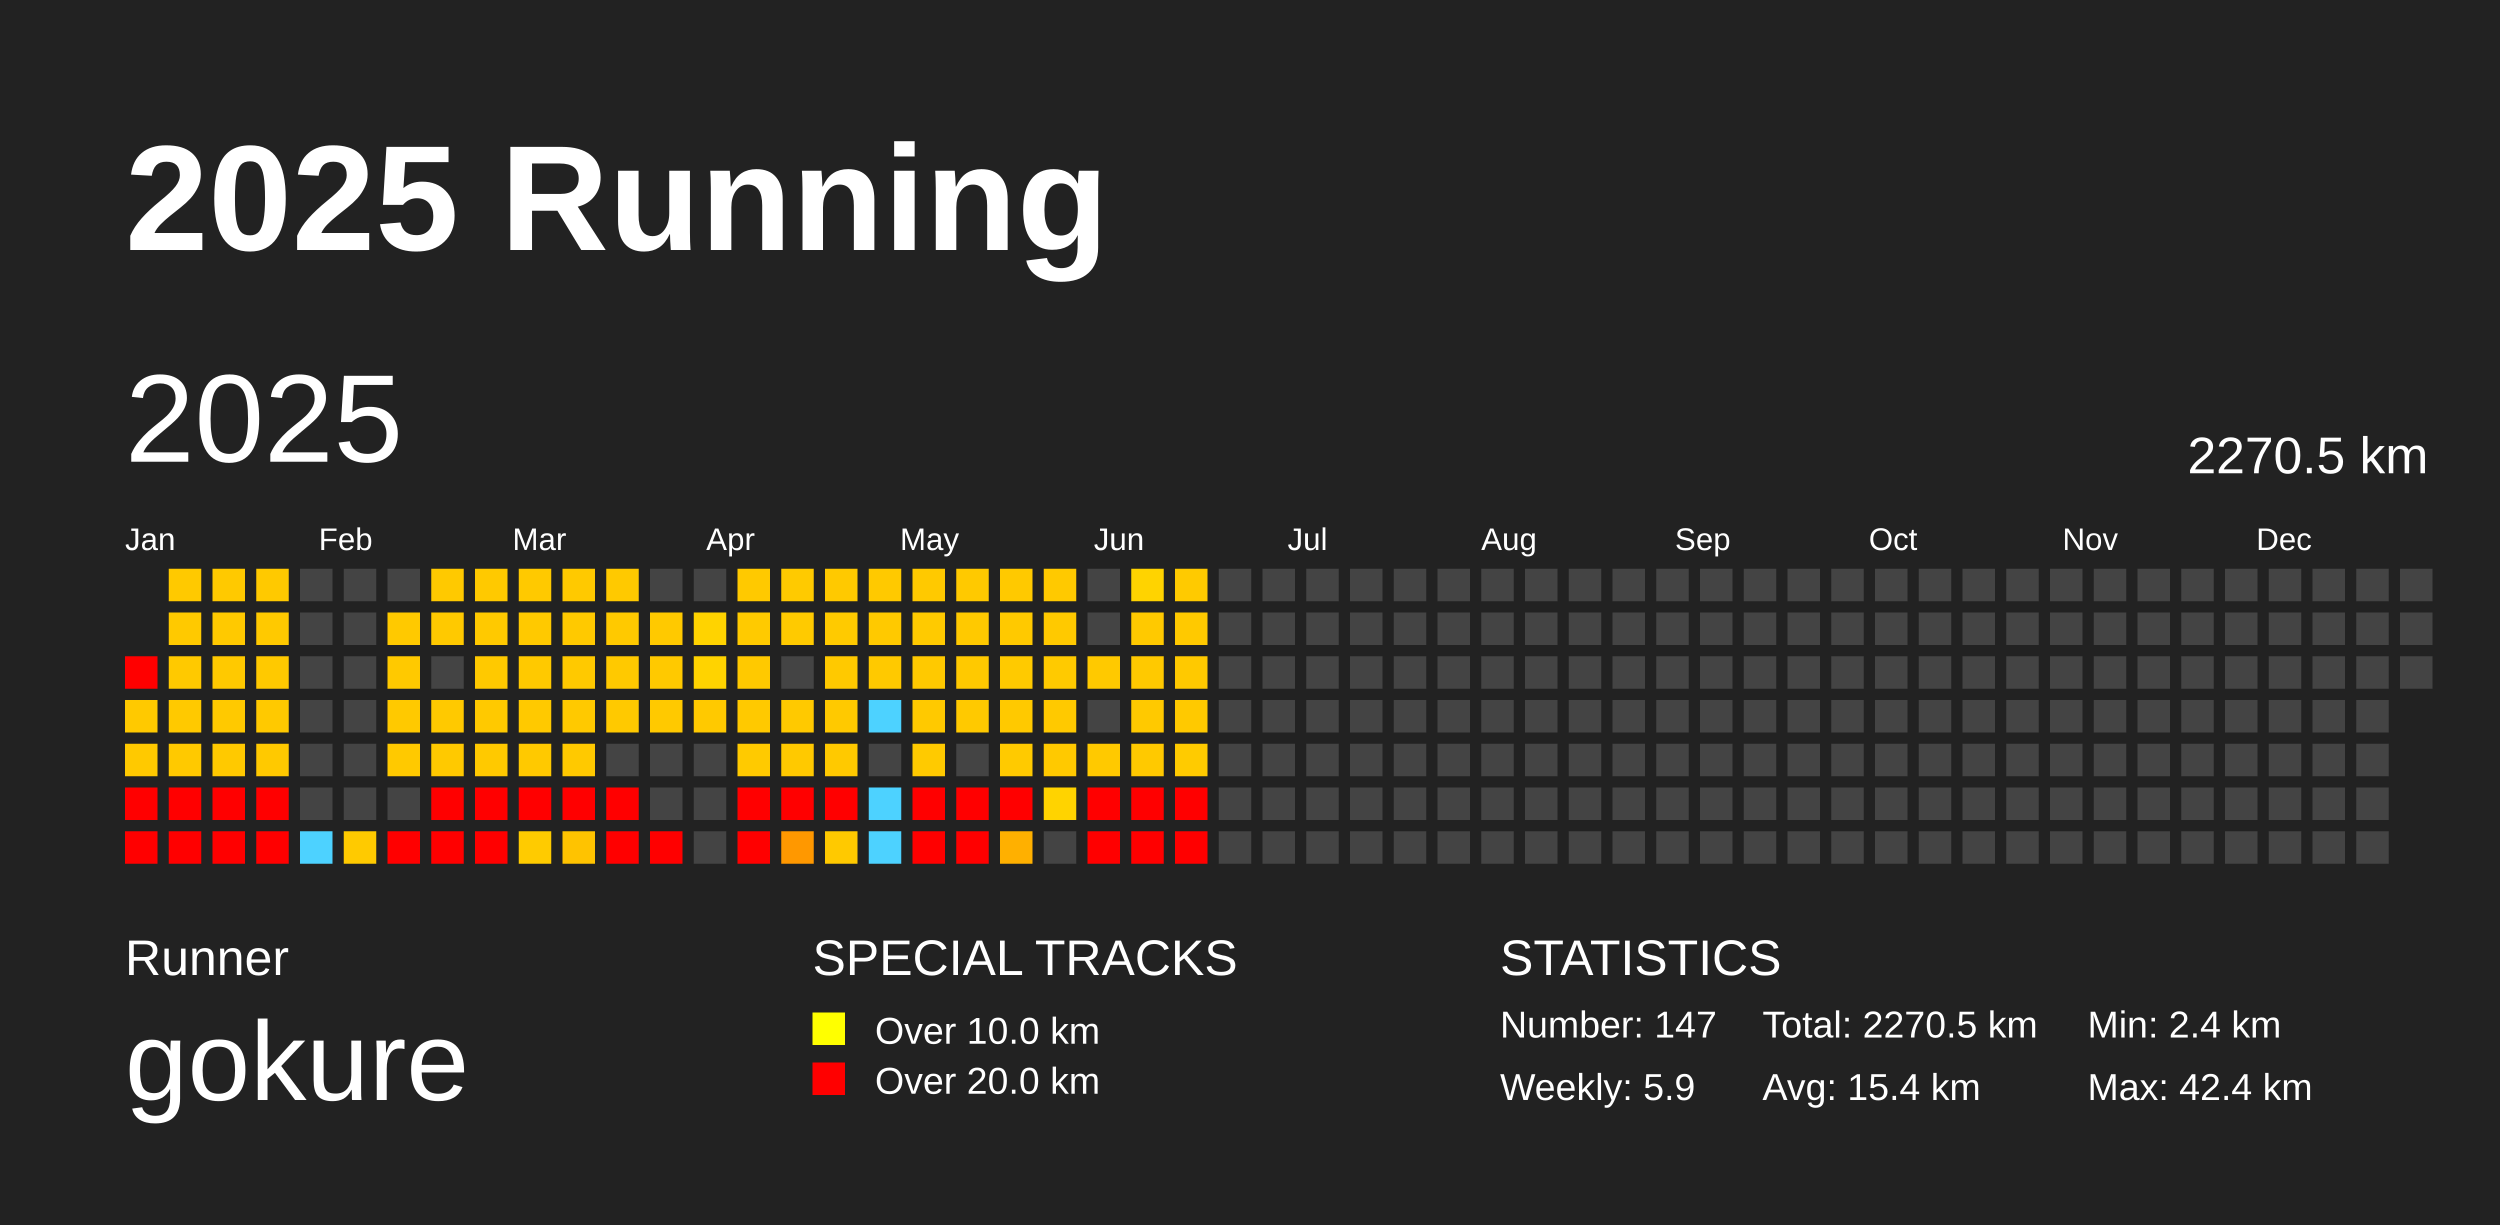
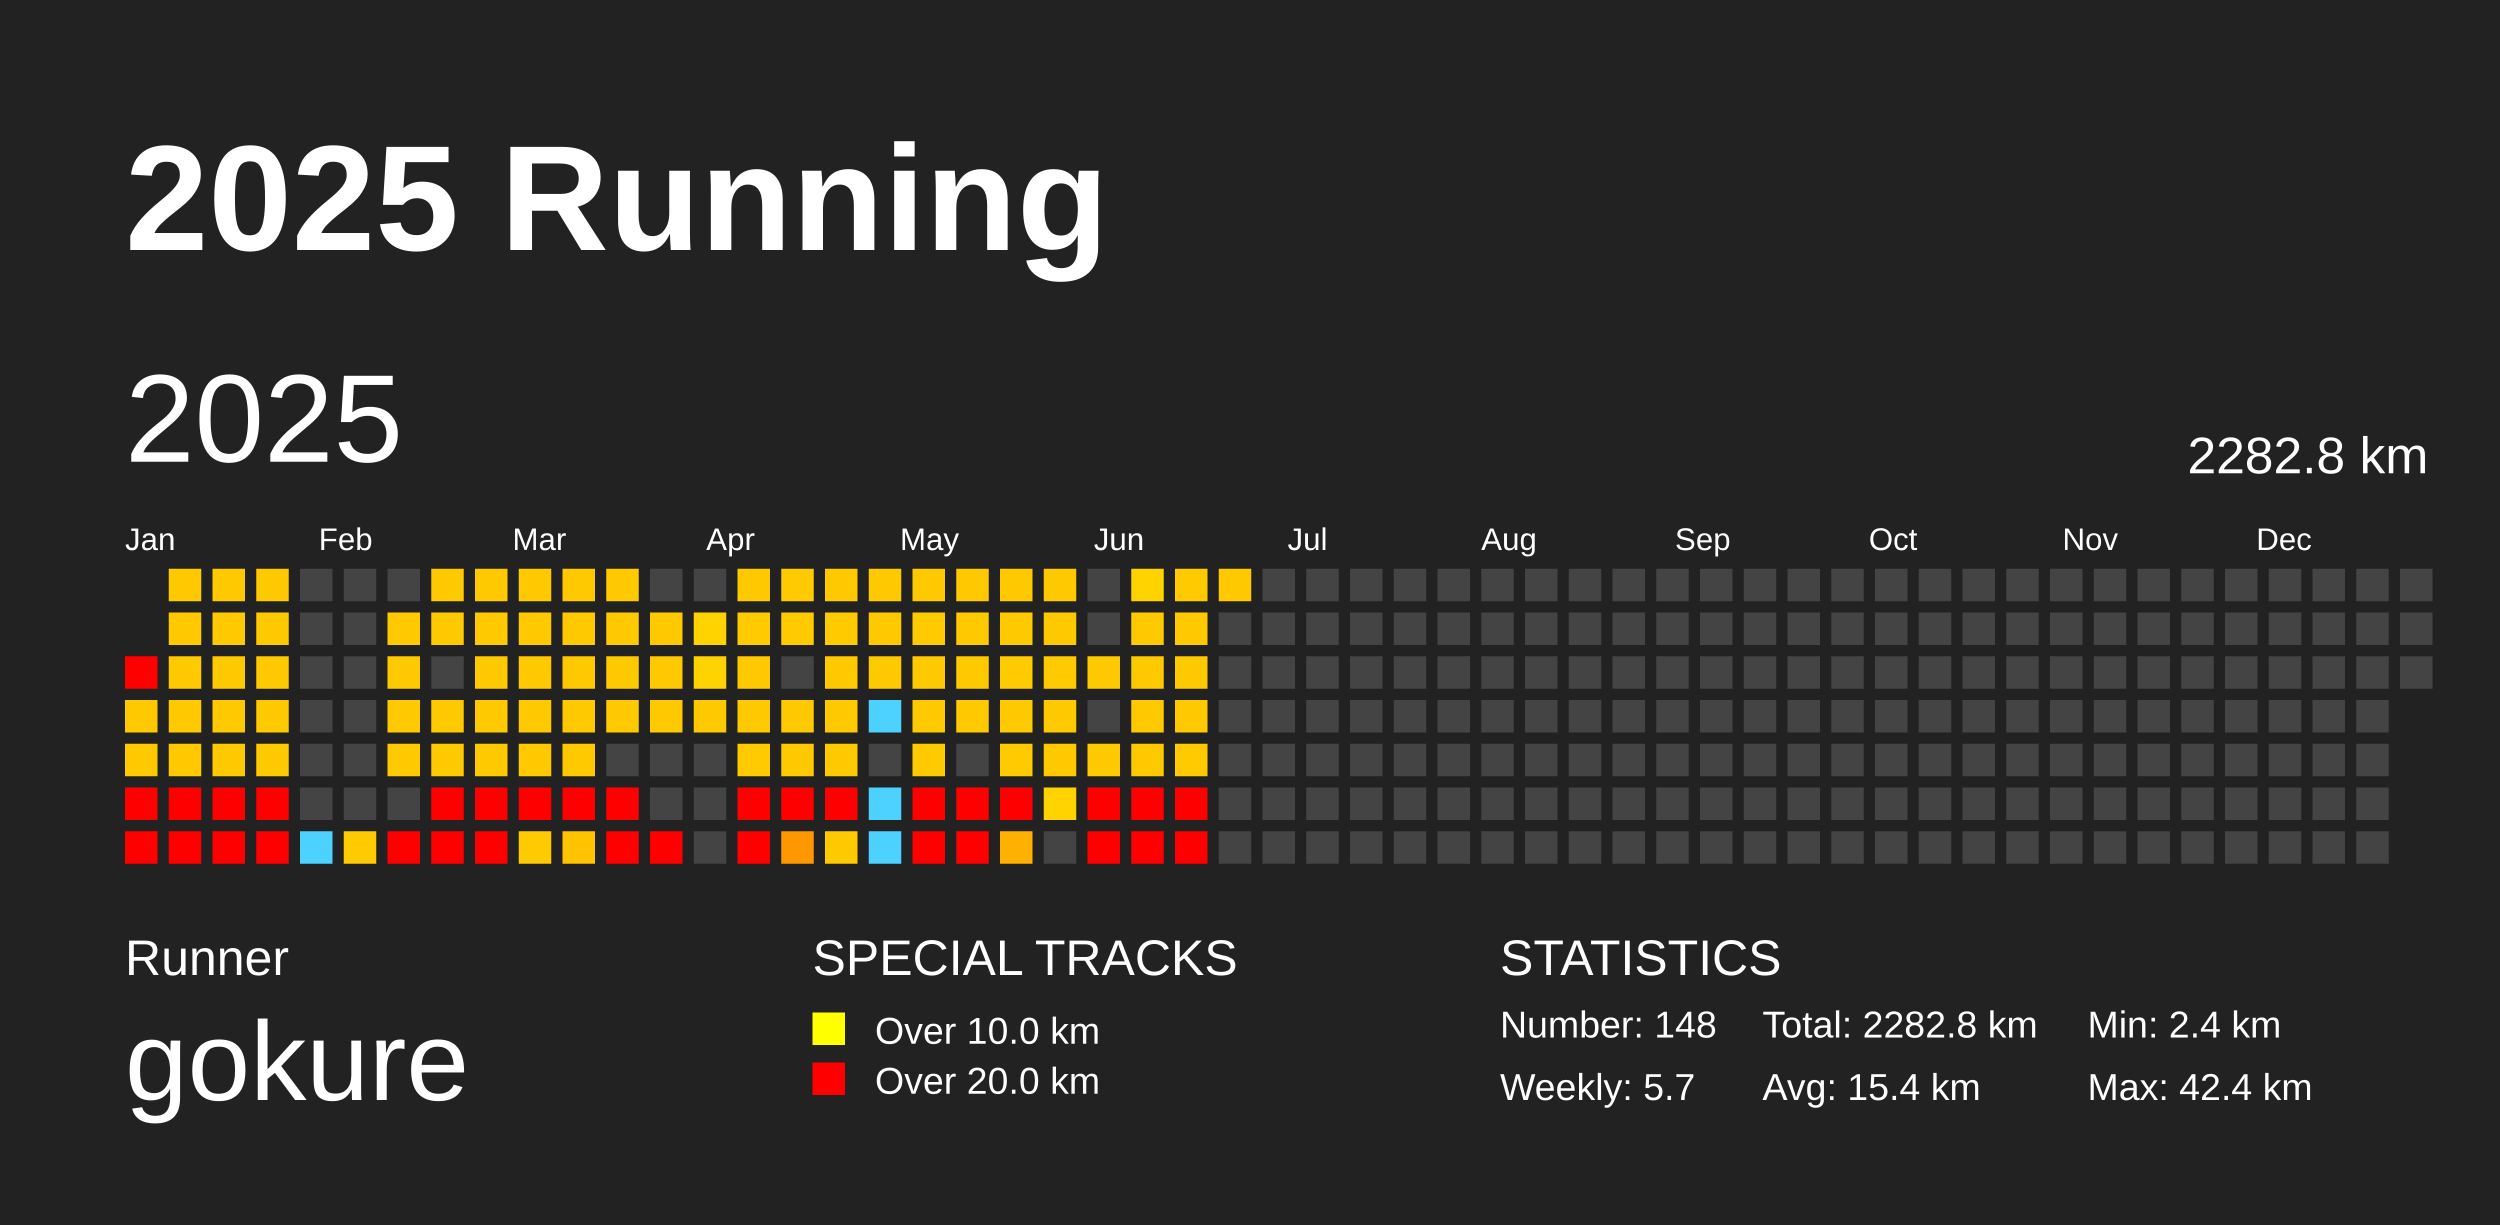
<svg xmlns="http://www.w3.org/2000/svg" baseProfile="full" height="98mm" version="1.1" viewBox="0,0,200,98" width="200mm">
  <defs />
  <rect fill="#222222" height="98" width="200" x="0" y="0" />
  <text fill="#FFFFFF" style="font-size:12px; font-family:Arial; font-weight:bold;" x="10" y="20">2025 Running</text>
  <text fill="#FFFFFF" style="font-size:4px; font-family:Arial" x="10" y="78">Runner</text>
  <text fill="#FFFFFF" style="font-size:9px; font-family:Arial" x="10" y="88">gokure</text>
  <text fill="#FFFFFF" style="font-size:4px; font-family:Arial" x="65" y="78">SPECIAL TRACKS</text>
  <rect fill="yellow" height="2.6" width="2.6" x="65" y="81" />
  <text fill="#FFFFFF" style="font-size:3px; font-family:Arial" x="70" y="83.5">Over 10.0 km</text>
  <rect fill="red" height="2.6" width="2.6" x="65" y="85" />
  <text fill="#FFFFFF" style="font-size:3px; font-family:Arial" x="70" y="87.5">Over 20.0 km</text>
  <text fill="#FFFFFF" style="font-size:4px; font-family:Arial" x="120" y="78">STATISTICS</text>
-   <text fill="#FFFFFF" style="font-size:3px; font-family:Arial" x="120" y="83">Number: 147</text>
-   <text fill="#FFFFFF" style="font-size:3px; font-family:Arial" x="120" y="88">Weekly: 5.9</text>
-   <text fill="#FFFFFF" style="font-size:3px; font-family:Arial" x="141" y="83">Total: 2270.5 km</text>
+   <text fill="#FFFFFF" style="font-size:3px; font-family:Arial" x="120" y="83">Number: 148</text>
+   <text fill="#FFFFFF" style="font-size:3px; font-family:Arial" x="120" y="88">Weekly: 5.7</text>
+   <text fill="#FFFFFF" style="font-size:3px; font-family:Arial" x="141" y="83">Total: 2282.8 km</text>
  <text fill="#FFFFFF" style="font-size:3px; font-family:Arial" x="141" y="88">Avg: 15.4 km</text>
  <text fill="#FFFFFF" style="font-size:3px; font-family:Arial" x="167" y="83">Min: 2.4 km</text>
  <text fill="#FFFFFF" style="font-size:3px; font-family:Arial" x="167" y="88">Max: 42.4 km</text>
  <text dominant-baseline="hanging" fill="#FFFFFF" style="font-size:10.0px; font-family:Arial;" x="10" y="30">2025</text>
-   <text dominant-baseline="hanging" fill="#FFFFFF" style="font-size:4.125px; font-family:Arial;" x="175" y="35">2270.5 km</text>
+   <text dominant-baseline="hanging" fill="#FFFFFF" style="font-size:4.125px; font-family:Arial;" x="175" y="35">2282.8 km</text>
  <text fill="#FFFFFF" style="font-size:2.5px; font-family:Arial" x="10.0" y="44">Jan</text>
  <text fill="#FFFFFF" style="font-size:2.5px; font-family:Arial" x="25.5" y="44">Feb</text>
  <text fill="#FFFFFF" style="font-size:2.5px; font-family:Arial" x="41.0" y="44">Mar</text>
  <text fill="#FFFFFF" style="font-size:2.5px; font-family:Arial" x="56.5" y="44">Apr</text>
  <text fill="#FFFFFF" style="font-size:2.5px; font-family:Arial" x="72.0" y="44">May</text>
  <text fill="#FFFFFF" style="font-size:2.5px; font-family:Arial" x="87.5" y="44">Jun</text>
  <text fill="#FFFFFF" style="font-size:2.5px; font-family:Arial" x="103.0" y="44">Jul</text>
  <text fill="#FFFFFF" style="font-size:2.5px; font-family:Arial" x="118.5" y="44">Aug</text>
  <text fill="#FFFFFF" style="font-size:2.5px; font-family:Arial" x="134.0" y="44">Sep</text>
  <text fill="#FFFFFF" style="font-size:2.5px; font-family:Arial" x="149.5" y="44">Oct</text>
  <text fill="#FFFFFF" style="font-size:2.5px; font-family:Arial" x="165.0" y="44">Nov</text>
  <text fill="#FFFFFF" style="font-size:2.5px; font-family:Arial" x="180.5" y="44">Dec</text>
  <rect fill="red" height="2.6" width="2.6" x="10.0" y="52.5" />
  <rect fill="#ffc900" height="2.6" width="2.6" x="10.0" y="56.0" />
  <rect fill="#ffc900" height="2.6" width="2.6" x="10.0" y="59.5" />
  <rect fill="red" height="2.6" width="2.6" x="10.0" y="63.0" />
  <rect fill="red" height="2.6" width="2.6" x="10.0" y="66.5" />
  <rect fill="#ffc900" height="2.6" width="2.6" x="13.5" y="45.5" />
  <rect fill="#ffc900" height="2.6" width="2.6" x="13.5" y="49.0" />
  <rect fill="#ffc900" height="2.6" width="2.6" x="13.5" y="52.5" />
  <rect fill="#ffc900" height="2.6" width="2.6" x="13.5" y="56.0" />
  <rect fill="#ffc900" height="2.6" width="2.6" x="13.5" y="59.5" />
  <rect fill="red" height="2.6" width="2.6" x="13.5" y="63.0" />
  <rect fill="red" height="2.6" width="2.6" x="13.5" y="66.5" />
  <rect fill="#ffc900" height="2.6" width="2.6" x="17.0" y="45.5" />
  <rect fill="#ffc900" height="2.6" width="2.6" x="17.0" y="49.0" />
  <rect fill="#ffc900" height="2.6" width="2.6" x="17.0" y="52.5" />
  <rect fill="#ffc900" height="2.6" width="2.6" x="17.0" y="56.0" />
  <rect fill="#ffc900" height="2.6" width="2.6" x="17.0" y="59.5" />
  <rect fill="red" height="2.6" width="2.6" x="17.0" y="63.0" />
  <rect fill="red" height="2.6" width="2.6" x="17.0" y="66.5" />
  <rect fill="#ffc900" height="2.6" width="2.6" x="20.5" y="45.5" />
  <rect fill="#ffc900" height="2.6" width="2.6" x="20.5" y="49.0" />
  <rect fill="#ffc900" height="2.6" width="2.6" x="20.5" y="52.5" />
  <rect fill="#ffc900" height="2.6" width="2.6" x="20.5" y="56.0" />
  <rect fill="#ffc900" height="2.6" width="2.6" x="20.5" y="59.5" />
  <rect fill="red" height="2.6" width="2.6" x="20.5" y="63.0" />
  <rect fill="red" height="2.6" width="2.6" x="20.5" y="66.5" />
  <rect fill="#444444" height="2.6" width="2.6" x="24.0" y="45.5" />
  <rect fill="#444444" height="2.6" width="2.6" x="24.0" y="49.0" />
  <rect fill="#444444" height="2.6" width="2.6" x="24.0" y="52.5" />
  <rect fill="#444444" height="2.6" width="2.6" x="24.0" y="56.0" />
  <rect fill="#444444" height="2.6" width="2.6" x="24.0" y="59.5" />
  <rect fill="#444444" height="2.6" width="2.6" x="24.0" y="63.0" />
  <rect fill="#4dd2ff" height="2.6" width="2.6" x="24.0" y="66.5" />
  <rect fill="#444444" height="2.6" width="2.6" x="27.5" y="45.5" />
  <rect fill="#444444" height="2.6" width="2.6" x="27.5" y="49.0" />
  <rect fill="#444444" height="2.6" width="2.6" x="27.5" y="52.5" />
  <rect fill="#444444" height="2.6" width="2.6" x="27.5" y="56.0" />
  <rect fill="#444444" height="2.6" width="2.6" x="27.5" y="59.5" />
  <rect fill="#444444" height="2.6" width="2.6" x="27.5" y="63.0" />
  <rect fill="#ffca00" height="2.6" width="2.6" x="27.5" y="66.5" />
  <rect fill="#444444" height="2.6" width="2.6" x="31.0" y="45.5" />
  <rect fill="#ffc900" height="2.6" width="2.6" x="31.0" y="49.0" />
  <rect fill="#ffc900" height="2.6" width="2.6" x="31.0" y="52.5" />
  <rect fill="#ffc900" height="2.6" width="2.6" x="31.0" y="56.0" />
  <rect fill="#ffc900" height="2.6" width="2.6" x="31.0" y="59.5" />
  <rect fill="#444444" height="2.6" width="2.6" x="31.0" y="63.0" />
  <rect fill="red" height="2.6" width="2.6" x="31.0" y="66.5" />
  <rect fill="#ffc900" height="2.6" width="2.6" x="34.5" y="45.5" />
  <rect fill="#ffc900" height="2.6" width="2.6" x="34.5" y="49.0" />
  <rect fill="#444444" height="2.6" width="2.6" x="34.5" y="52.5" />
  <rect fill="#ffc900" height="2.6" width="2.6" x="34.5" y="56.0" />
  <rect fill="#ffc900" height="2.6" width="2.6" x="34.5" y="59.5" />
  <rect fill="red" height="2.6" width="2.6" x="34.5" y="63.0" />
  <rect fill="red" height="2.6" width="2.6" x="34.5" y="66.5" />
  <rect fill="#ffc900" height="2.6" width="2.6" x="38.0" y="45.5" />
  <rect fill="#ffc900" height="2.6" width="2.6" x="38.0" y="49.0" />
  <rect fill="#ffc900" height="2.6" width="2.6" x="38.0" y="52.5" />
  <rect fill="#ffc900" height="2.6" width="2.6" x="38.0" y="56.0" />
  <rect fill="#ffc900" height="2.6" width="2.6" x="38.0" y="59.5" />
  <rect fill="red" height="2.6" width="2.6" x="38.0" y="63.0" />
  <rect fill="red" height="2.6" width="2.6" x="38.0" y="66.5" />
  <rect fill="#ffc900" height="2.6" width="2.6" x="41.5" y="45.5" />
  <rect fill="#ffc900" height="2.6" width="2.6" x="41.5" y="49.0" />
  <rect fill="#ffc900" height="2.6" width="2.6" x="41.5" y="52.5" />
  <rect fill="#ffc900" height="2.6" width="2.6" x="41.5" y="56.0" />
  <rect fill="#ffc900" height="2.6" width="2.6" x="41.5" y="59.5" />
  <rect fill="red" height="2.6" width="2.6" x="41.5" y="63.0" />
  <rect fill="#ffcb00" height="2.6" width="2.6" x="41.5" y="66.5" />
  <rect fill="#ffc900" height="2.6" width="2.6" x="45.0" y="45.5" />
  <rect fill="#ffc900" height="2.6" width="2.6" x="45.0" y="49.0" />
  <rect fill="#ffc900" height="2.6" width="2.6" x="45.0" y="52.5" />
  <rect fill="#ffc900" height="2.6" width="2.6" x="45.0" y="56.0" />
  <rect fill="#ffc900" height="2.6" width="2.6" x="45.0" y="59.5" />
  <rect fill="red" height="2.6" width="2.6" x="45.0" y="63.0" />
  <rect fill="#ffc300" height="2.6" width="2.6" x="45.0" y="66.5" />
  <rect fill="#ffc900" height="2.6" width="2.6" x="48.5" y="45.5" />
  <rect fill="#ffc900" height="2.6" width="2.6" x="48.5" y="49.0" />
  <rect fill="#ffc900" height="2.6" width="2.6" x="48.5" y="52.5" />
  <rect fill="#ffc900" height="2.6" width="2.6" x="48.5" y="56.0" />
  <rect fill="#444444" height="2.6" width="2.6" x="48.5" y="59.5" />
  <rect fill="red" height="2.6" width="2.6" x="48.5" y="63.0" />
  <rect fill="red" height="2.6" width="2.6" x="48.5" y="66.5" />
  <rect fill="#444444" height="2.6" width="2.6" x="52.0" y="45.5" />
  <rect fill="#ffc900" height="2.6" width="2.6" x="52.0" y="49.0" />
  <rect fill="#ffc900" height="2.6" width="2.6" x="52.0" y="52.5" />
  <rect fill="#ffc900" height="2.6" width="2.6" x="52.0" y="56.0" />
  <rect fill="#444444" height="2.6" width="2.6" x="52.0" y="59.5" />
  <rect fill="#444444" height="2.6" width="2.6" x="52.0" y="63.0" />
  <rect fill="red" height="2.6" width="2.6" x="52.0" y="66.5" />
  <rect fill="#444444" height="2.6" width="2.6" x="55.5" y="45.5" />
  <rect fill="#ffd300" height="2.6" width="2.6" x="55.5" y="49.0" />
  <rect fill="#ffd300" height="2.6" width="2.6" x="55.5" y="52.5" />
  <rect fill="#ffc900" height="2.6" width="2.6" x="55.5" y="56.0" />
  <rect fill="#444444" height="2.6" width="2.6" x="55.5" y="59.5" />
  <rect fill="#444444" height="2.6" width="2.6" x="55.5" y="63.0" />
  <rect fill="#444444" height="2.6" width="2.6" x="55.5" y="66.5" />
  <rect fill="#ffc900" height="2.6" width="2.6" x="59.0" y="45.5" />
  <rect fill="#ffca00" height="2.6" width="2.6" x="59.0" y="49.0" />
  <rect fill="#ffc900" height="2.6" width="2.6" x="59.0" y="52.5" />
  <rect fill="#ffc900" height="2.6" width="2.6" x="59.0" y="56.0" />
  <rect fill="#ffca00" height="2.6" width="2.6" x="59.0" y="59.5" />
  <rect fill="red" height="2.6" width="2.6" x="59.0" y="63.0" />
  <rect fill="red" height="2.6" width="2.6" x="59.0" y="66.5" />
  <rect fill="#ffca00" height="2.6" width="2.6" x="62.5" y="45.5" />
  <rect fill="#ffca00" height="2.6" width="2.6" x="62.5" y="49.0" />
  <rect fill="#444444" height="2.6" width="2.6" x="62.5" y="52.5" />
  <rect fill="#ffc900" height="2.6" width="2.6" x="62.5" y="56.0" />
  <rect fill="#ffc900" height="2.6" width="2.6" x="62.5" y="59.5" />
  <rect fill="red" height="2.6" width="2.6" x="62.5" y="63.0" />
  <rect fill="#ff9800" height="2.6" width="2.6" x="62.5" y="66.5" />
  <rect fill="#ffc900" height="2.6" width="2.6" x="66.0" y="45.5" />
  <rect fill="#ffca00" height="2.6" width="2.6" x="66.0" y="49.0" />
  <rect fill="#ffc900" height="2.6" width="2.6" x="66.0" y="52.5" />
  <rect fill="#ffc900" height="2.6" width="2.6" x="66.0" y="56.0" />
  <rect fill="#ffc900" height="2.6" width="2.6" x="66.0" y="59.5" />
  <rect fill="red" height="2.6" width="2.6" x="66.0" y="63.0" />
  <rect fill="#ffc900" height="2.6" width="2.6" x="66.0" y="66.5" />
  <rect fill="#ffc900" height="2.6" width="2.6" x="69.5" y="45.5" />
  <rect fill="#ffc900" height="2.6" width="2.6" x="69.5" y="49.0" />
  <rect fill="#ffc900" height="2.6" width="2.6" x="69.5" y="52.5" />
  <rect fill="#4dd2ff" height="2.6" width="2.6" x="69.5" y="56.0" />
  <rect fill="#444444" height="2.6" width="2.6" x="69.5" y="59.5" />
  <rect fill="#4dd2ff" height="2.6" width="2.6" x="69.5" y="63.0" />
  <rect fill="#4dd2ff" height="2.6" width="2.6" x="69.5" y="66.5" />
  <rect fill="#ffc900" height="2.6" width="2.6" x="73.0" y="45.5" />
  <rect fill="#ffca00" height="2.6" width="2.6" x="73.0" y="49.0" />
  <rect fill="#ffc900" height="2.6" width="2.6" x="73.0" y="52.5" />
  <rect fill="#ffc900" height="2.6" width="2.6" x="73.0" y="56.0" />
  <rect fill="#ffca00" height="2.6" width="2.6" x="73.0" y="59.5" />
  <rect fill="red" height="2.6" width="2.6" x="73.0" y="63.0" />
  <rect fill="red" height="2.6" width="2.6" x="73.0" y="66.5" />
  <rect fill="#ffc900" height="2.6" width="2.6" x="76.5" y="45.5" />
  <rect fill="#ffc900" height="2.6" width="2.6" x="76.5" y="49.0" />
  <rect fill="#ffc900" height="2.6" width="2.6" x="76.5" y="52.5" />
  <rect fill="#ffc900" height="2.6" width="2.6" x="76.5" y="56.0" />
  <rect fill="#444444" height="2.6" width="2.6" x="76.5" y="59.5" />
  <rect fill="red" height="2.6" width="2.6" x="76.5" y="63.0" />
  <rect fill="red" height="2.6" width="2.6" x="76.5" y="66.5" />
  <rect fill="#ffc900" height="2.6" width="2.6" x="80.0" y="45.5" />
  <rect fill="#ffc900" height="2.6" width="2.6" x="80.0" y="49.0" />
  <rect fill="#ffca00" height="2.6" width="2.6" x="80.0" y="52.5" />
  <rect fill="#ffc900" height="2.6" width="2.6" x="80.0" y="56.0" />
  <rect fill="#ffca00" height="2.6" width="2.6" x="80.0" y="59.5" />
  <rect fill="red" height="2.6" width="2.6" x="80.0" y="63.0" />
  <rect fill="#ffb000" height="2.6" width="2.6" x="80.0" y="66.5" />
  <rect fill="#ffc900" height="2.6" width="2.6" x="83.5" y="45.5" />
  <rect fill="#ffc900" height="2.6" width="2.6" x="83.5" y="49.0" />
  <rect fill="#ffca00" height="2.6" width="2.6" x="83.5" y="52.5" />
  <rect fill="#ffc900" height="2.6" width="2.6" x="83.5" y="56.0" />
  <rect fill="#ffc900" height="2.6" width="2.6" x="83.5" y="59.5" />
  <rect fill="#ffd300" height="2.6" width="2.6" x="83.5" y="63.0" />
  <rect fill="#444444" height="2.6" width="2.6" x="83.5" y="66.5" />
  <rect fill="#444444" height="2.6" width="2.6" x="87.0" y="45.5" />
  <rect fill="#444444" height="2.6" width="2.6" x="87.0" y="49.0" />
  <rect fill="#ffc900" height="2.6" width="2.6" x="87.0" y="52.5" />
  <rect fill="#444444" height="2.6" width="2.6" x="87.0" y="56.0" />
  <rect fill="#ffc900" height="2.6" width="2.6" x="87.0" y="59.5" />
  <rect fill="red" height="2.6" width="2.6" x="87.0" y="63.0" />
  <rect fill="red" height="2.6" width="2.6" x="87.0" y="66.5" />
  <rect fill="#ffd300" height="2.6" width="2.6" x="90.5" y="45.5" />
  <rect fill="#ffc900" height="2.6" width="2.6" x="90.5" y="49.0" />
  <rect fill="#ffc900" height="2.6" width="2.6" x="90.5" y="52.5" />
  <rect fill="#ffc900" height="2.6" width="2.6" x="90.5" y="56.0" />
  <rect fill="#ffc900" height="2.6" width="2.6" x="90.5" y="59.5" />
  <rect fill="red" height="2.6" width="2.6" x="90.5" y="63.0" />
  <rect fill="red" height="2.6" width="2.6" x="90.5" y="66.5" />
  <rect fill="#ffca00" height="2.6" width="2.6" x="94.0" y="45.5" />
  <rect fill="#ffc900" height="2.6" width="2.6" x="94.0" y="49.0" />
  <rect fill="#ffc900" height="2.6" width="2.6" x="94.0" y="52.5" />
  <rect fill="#ffc900" height="2.6" width="2.6" x="94.0" y="56.0" />
  <rect fill="#ffcb00" height="2.6" width="2.6" x="94.0" y="59.5" />
  <rect fill="red" height="2.6" width="2.6" x="94.0" y="63.0" />
  <rect fill="red" height="2.6" width="2.6" x="94.0" y="66.5" />
-   <rect fill="#444444" height="2.6" width="2.6" x="97.5" y="45.5" />
+   <rect fill="#ffc900" height="2.6" width="2.6" x="97.5" y="45.5" />
  <rect fill="#444444" height="2.6" width="2.6" x="97.5" y="49.0" />
  <rect fill="#444444" height="2.6" width="2.6" x="97.5" y="52.5" />
  <rect fill="#444444" height="2.6" width="2.6" x="97.5" y="56.0" />
  <rect fill="#444444" height="2.6" width="2.6" x="97.5" y="59.5" />
  <rect fill="#444444" height="2.6" width="2.6" x="97.5" y="63.0" />
  <rect fill="#444444" height="2.6" width="2.6" x="97.5" y="66.5" />
  <rect fill="#444444" height="2.6" width="2.6" x="101.0" y="45.5" />
  <rect fill="#444444" height="2.6" width="2.6" x="101.0" y="49.0" />
  <rect fill="#444444" height="2.6" width="2.6" x="101.0" y="52.5" />
  <rect fill="#444444" height="2.6" width="2.6" x="101.0" y="56.0" />
  <rect fill="#444444" height="2.6" width="2.6" x="101.0" y="59.5" />
  <rect fill="#444444" height="2.6" width="2.6" x="101.0" y="63.0" />
  <rect fill="#444444" height="2.6" width="2.6" x="101.0" y="66.5" />
  <rect fill="#444444" height="2.6" width="2.6" x="104.5" y="45.5" />
  <rect fill="#444444" height="2.6" width="2.6" x="104.5" y="49.0" />
  <rect fill="#444444" height="2.6" width="2.6" x="104.5" y="52.5" />
  <rect fill="#444444" height="2.6" width="2.6" x="104.5" y="56.0" />
  <rect fill="#444444" height="2.6" width="2.6" x="104.5" y="59.5" />
  <rect fill="#444444" height="2.6" width="2.6" x="104.5" y="63.0" />
  <rect fill="#444444" height="2.6" width="2.6" x="104.5" y="66.5" />
  <rect fill="#444444" height="2.6" width="2.6" x="108.0" y="45.5" />
  <rect fill="#444444" height="2.6" width="2.6" x="108.0" y="49.0" />
  <rect fill="#444444" height="2.6" width="2.6" x="108.0" y="52.5" />
  <rect fill="#444444" height="2.6" width="2.6" x="108.0" y="56.0" />
  <rect fill="#444444" height="2.6" width="2.6" x="108.0" y="59.5" />
  <rect fill="#444444" height="2.6" width="2.6" x="108.0" y="63.0" />
  <rect fill="#444444" height="2.6" width="2.6" x="108.0" y="66.5" />
  <rect fill="#444444" height="2.6" width="2.6" x="111.5" y="45.5" />
  <rect fill="#444444" height="2.6" width="2.6" x="111.5" y="49.0" />
  <rect fill="#444444" height="2.6" width="2.6" x="111.5" y="52.5" />
  <rect fill="#444444" height="2.6" width="2.6" x="111.5" y="56.0" />
  <rect fill="#444444" height="2.6" width="2.6" x="111.5" y="59.5" />
  <rect fill="#444444" height="2.6" width="2.6" x="111.5" y="63.0" />
  <rect fill="#444444" height="2.6" width="2.6" x="111.5" y="66.5" />
  <rect fill="#444444" height="2.6" width="2.6" x="115.0" y="45.5" />
  <rect fill="#444444" height="2.6" width="2.6" x="115.0" y="49.0" />
  <rect fill="#444444" height="2.6" width="2.6" x="115.0" y="52.5" />
  <rect fill="#444444" height="2.6" width="2.6" x="115.0" y="56.0" />
  <rect fill="#444444" height="2.6" width="2.6" x="115.0" y="59.5" />
  <rect fill="#444444" height="2.6" width="2.6" x="115.0" y="63.0" />
  <rect fill="#444444" height="2.6" width="2.6" x="115.0" y="66.5" />
  <rect fill="#444444" height="2.6" width="2.6" x="118.5" y="45.5" />
  <rect fill="#444444" height="2.6" width="2.6" x="118.5" y="49.0" />
  <rect fill="#444444" height="2.6" width="2.6" x="118.5" y="52.5" />
  <rect fill="#444444" height="2.6" width="2.6" x="118.5" y="56.0" />
  <rect fill="#444444" height="2.6" width="2.6" x="118.5" y="59.5" />
  <rect fill="#444444" height="2.6" width="2.6" x="118.5" y="63.0" />
  <rect fill="#444444" height="2.6" width="2.6" x="118.5" y="66.5" />
  <rect fill="#444444" height="2.6" width="2.6" x="122.0" y="45.5" />
  <rect fill="#444444" height="2.6" width="2.6" x="122.0" y="49.0" />
  <rect fill="#444444" height="2.6" width="2.6" x="122.0" y="52.5" />
  <rect fill="#444444" height="2.6" width="2.6" x="122.0" y="56.0" />
  <rect fill="#444444" height="2.6" width="2.6" x="122.0" y="59.5" />
  <rect fill="#444444" height="2.6" width="2.6" x="122.0" y="63.0" />
  <rect fill="#444444" height="2.6" width="2.6" x="122.0" y="66.5" />
  <rect fill="#444444" height="2.6" width="2.6" x="125.5" y="45.5" />
  <rect fill="#444444" height="2.6" width="2.6" x="125.5" y="49.0" />
  <rect fill="#444444" height="2.6" width="2.6" x="125.5" y="52.5" />
  <rect fill="#444444" height="2.6" width="2.6" x="125.5" y="56.0" />
  <rect fill="#444444" height="2.6" width="2.6" x="125.5" y="59.5" />
  <rect fill="#444444" height="2.6" width="2.6" x="125.5" y="63.0" />
  <rect fill="#444444" height="2.6" width="2.6" x="125.5" y="66.5" />
  <rect fill="#444444" height="2.6" width="2.6" x="129.0" y="45.5" />
  <rect fill="#444444" height="2.6" width="2.6" x="129.0" y="49.0" />
  <rect fill="#444444" height="2.6" width="2.6" x="129.0" y="52.5" />
  <rect fill="#444444" height="2.6" width="2.6" x="129.0" y="56.0" />
  <rect fill="#444444" height="2.6" width="2.6" x="129.0" y="59.5" />
  <rect fill="#444444" height="2.6" width="2.6" x="129.0" y="63.0" />
  <rect fill="#444444" height="2.6" width="2.6" x="129.0" y="66.5" />
  <rect fill="#444444" height="2.6" width="2.6" x="132.5" y="45.5" />
  <rect fill="#444444" height="2.6" width="2.6" x="132.5" y="49.0" />
  <rect fill="#444444" height="2.6" width="2.6" x="132.5" y="52.5" />
  <rect fill="#444444" height="2.6" width="2.6" x="132.5" y="56.0" />
  <rect fill="#444444" height="2.6" width="2.6" x="132.5" y="59.5" />
  <rect fill="#444444" height="2.6" width="2.6" x="132.5" y="63.0" />
  <rect fill="#444444" height="2.6" width="2.6" x="132.5" y="66.5" />
  <rect fill="#444444" height="2.6" width="2.6" x="136.0" y="45.5" />
  <rect fill="#444444" height="2.6" width="2.6" x="136.0" y="49.0" />
  <rect fill="#444444" height="2.6" width="2.6" x="136.0" y="52.5" />
  <rect fill="#444444" height="2.6" width="2.6" x="136.0" y="56.0" />
  <rect fill="#444444" height="2.6" width="2.6" x="136.0" y="59.5" />
  <rect fill="#444444" height="2.6" width="2.6" x="136.0" y="63.0" />
  <rect fill="#444444" height="2.6" width="2.6" x="136.0" y="66.5" />
  <rect fill="#444444" height="2.6" width="2.6" x="139.5" y="45.5" />
  <rect fill="#444444" height="2.6" width="2.6" x="139.5" y="49.0" />
  <rect fill="#444444" height="2.6" width="2.6" x="139.5" y="52.5" />
  <rect fill="#444444" height="2.6" width="2.6" x="139.5" y="56.0" />
  <rect fill="#444444" height="2.6" width="2.6" x="139.5" y="59.5" />
  <rect fill="#444444" height="2.6" width="2.6" x="139.5" y="63.0" />
  <rect fill="#444444" height="2.6" width="2.6" x="139.5" y="66.5" />
  <rect fill="#444444" height="2.6" width="2.6" x="143.0" y="45.5" />
  <rect fill="#444444" height="2.6" width="2.6" x="143.0" y="49.0" />
  <rect fill="#444444" height="2.6" width="2.6" x="143.0" y="52.5" />
  <rect fill="#444444" height="2.6" width="2.6" x="143.0" y="56.0" />
  <rect fill="#444444" height="2.6" width="2.6" x="143.0" y="59.5" />
  <rect fill="#444444" height="2.6" width="2.6" x="143.0" y="63.0" />
  <rect fill="#444444" height="2.6" width="2.6" x="143.0" y="66.5" />
  <rect fill="#444444" height="2.6" width="2.6" x="146.5" y="45.5" />
  <rect fill="#444444" height="2.6" width="2.6" x="146.5" y="49.0" />
  <rect fill="#444444" height="2.6" width="2.6" x="146.5" y="52.5" />
  <rect fill="#444444" height="2.6" width="2.6" x="146.5" y="56.0" />
  <rect fill="#444444" height="2.6" width="2.6" x="146.5" y="59.5" />
  <rect fill="#444444" height="2.6" width="2.6" x="146.5" y="63.0" />
  <rect fill="#444444" height="2.6" width="2.6" x="146.5" y="66.5" />
  <rect fill="#444444" height="2.6" width="2.6" x="150.0" y="45.5" />
  <rect fill="#444444" height="2.6" width="2.6" x="150.0" y="49.0" />
  <rect fill="#444444" height="2.6" width="2.6" x="150.0" y="52.5" />
  <rect fill="#444444" height="2.6" width="2.6" x="150.0" y="56.0" />
  <rect fill="#444444" height="2.6" width="2.6" x="150.0" y="59.5" />
  <rect fill="#444444" height="2.6" width="2.6" x="150.0" y="63.0" />
  <rect fill="#444444" height="2.6" width="2.6" x="150.0" y="66.5" />
  <rect fill="#444444" height="2.6" width="2.6" x="153.5" y="45.5" />
  <rect fill="#444444" height="2.6" width="2.6" x="153.5" y="49.0" />
  <rect fill="#444444" height="2.6" width="2.6" x="153.5" y="52.5" />
  <rect fill="#444444" height="2.6" width="2.6" x="153.5" y="56.0" />
  <rect fill="#444444" height="2.6" width="2.6" x="153.5" y="59.5" />
  <rect fill="#444444" height="2.6" width="2.6" x="153.5" y="63.0" />
  <rect fill="#444444" height="2.6" width="2.6" x="153.5" y="66.5" />
  <rect fill="#444444" height="2.6" width="2.6" x="157.0" y="45.5" />
  <rect fill="#444444" height="2.6" width="2.6" x="157.0" y="49.0" />
  <rect fill="#444444" height="2.6" width="2.6" x="157.0" y="52.5" />
  <rect fill="#444444" height="2.6" width="2.6" x="157.0" y="56.0" />
  <rect fill="#444444" height="2.6" width="2.6" x="157.0" y="59.5" />
  <rect fill="#444444" height="2.6" width="2.6" x="157.0" y="63.0" />
  <rect fill="#444444" height="2.6" width="2.6" x="157.0" y="66.5" />
  <rect fill="#444444" height="2.6" width="2.6" x="160.5" y="45.5" />
  <rect fill="#444444" height="2.6" width="2.6" x="160.5" y="49.0" />
  <rect fill="#444444" height="2.6" width="2.6" x="160.5" y="52.5" />
  <rect fill="#444444" height="2.6" width="2.6" x="160.5" y="56.0" />
  <rect fill="#444444" height="2.6" width="2.6" x="160.5" y="59.5" />
  <rect fill="#444444" height="2.6" width="2.6" x="160.5" y="63.0" />
  <rect fill="#444444" height="2.6" width="2.6" x="160.5" y="66.5" />
  <rect fill="#444444" height="2.6" width="2.6" x="164.0" y="45.5" />
  <rect fill="#444444" height="2.6" width="2.6" x="164.0" y="49.0" />
  <rect fill="#444444" height="2.6" width="2.6" x="164.0" y="52.5" />
  <rect fill="#444444" height="2.6" width="2.6" x="164.0" y="56.0" />
  <rect fill="#444444" height="2.6" width="2.6" x="164.0" y="59.5" />
  <rect fill="#444444" height="2.6" width="2.6" x="164.0" y="63.0" />
  <rect fill="#444444" height="2.6" width="2.6" x="164.0" y="66.5" />
  <rect fill="#444444" height="2.6" width="2.6" x="167.5" y="45.5" />
  <rect fill="#444444" height="2.6" width="2.6" x="167.5" y="49.0" />
  <rect fill="#444444" height="2.6" width="2.6" x="167.5" y="52.5" />
  <rect fill="#444444" height="2.6" width="2.6" x="167.5" y="56.0" />
  <rect fill="#444444" height="2.6" width="2.6" x="167.5" y="59.5" />
  <rect fill="#444444" height="2.6" width="2.6" x="167.5" y="63.0" />
  <rect fill="#444444" height="2.6" width="2.6" x="167.5" y="66.5" />
  <rect fill="#444444" height="2.6" width="2.6" x="171.0" y="45.5" />
  <rect fill="#444444" height="2.6" width="2.6" x="171.0" y="49.0" />
  <rect fill="#444444" height="2.6" width="2.6" x="171.0" y="52.5" />
  <rect fill="#444444" height="2.6" width="2.6" x="171.0" y="56.0" />
  <rect fill="#444444" height="2.6" width="2.6" x="171.0" y="59.5" />
  <rect fill="#444444" height="2.6" width="2.6" x="171.0" y="63.0" />
  <rect fill="#444444" height="2.6" width="2.6" x="171.0" y="66.5" />
  <rect fill="#444444" height="2.6" width="2.6" x="174.5" y="45.5" />
  <rect fill="#444444" height="2.6" width="2.6" x="174.5" y="49.0" />
  <rect fill="#444444" height="2.6" width="2.6" x="174.5" y="52.5" />
  <rect fill="#444444" height="2.6" width="2.6" x="174.5" y="56.0" />
  <rect fill="#444444" height="2.6" width="2.6" x="174.5" y="59.5" />
  <rect fill="#444444" height="2.6" width="2.6" x="174.5" y="63.0" />
  <rect fill="#444444" height="2.6" width="2.6" x="174.5" y="66.5" />
  <rect fill="#444444" height="2.6" width="2.6" x="178.0" y="45.5" />
  <rect fill="#444444" height="2.6" width="2.6" x="178.0" y="49.0" />
  <rect fill="#444444" height="2.6" width="2.6" x="178.0" y="52.5" />
  <rect fill="#444444" height="2.6" width="2.6" x="178.0" y="56.0" />
  <rect fill="#444444" height="2.6" width="2.6" x="178.0" y="59.5" />
  <rect fill="#444444" height="2.6" width="2.6" x="178.0" y="63.0" />
  <rect fill="#444444" height="2.6" width="2.6" x="178.0" y="66.5" />
  <rect fill="#444444" height="2.6" width="2.6" x="181.5" y="45.5" />
  <rect fill="#444444" height="2.6" width="2.6" x="181.5" y="49.0" />
  <rect fill="#444444" height="2.6" width="2.6" x="181.5" y="52.5" />
  <rect fill="#444444" height="2.6" width="2.6" x="181.5" y="56.0" />
  <rect fill="#444444" height="2.6" width="2.6" x="181.5" y="59.5" />
  <rect fill="#444444" height="2.6" width="2.6" x="181.5" y="63.0" />
  <rect fill="#444444" height="2.6" width="2.6" x="181.5" y="66.5" />
  <rect fill="#444444" height="2.6" width="2.6" x="185.0" y="45.5" />
  <rect fill="#444444" height="2.6" width="2.6" x="185.0" y="49.0" />
  <rect fill="#444444" height="2.6" width="2.6" x="185.0" y="52.5" />
  <rect fill="#444444" height="2.6" width="2.6" x="185.0" y="56.0" />
  <rect fill="#444444" height="2.6" width="2.6" x="185.0" y="59.5" />
  <rect fill="#444444" height="2.6" width="2.6" x="185.0" y="63.0" />
  <rect fill="#444444" height="2.6" width="2.6" x="185.0" y="66.5" />
  <rect fill="#444444" height="2.6" width="2.6" x="188.5" y="45.5" />
  <rect fill="#444444" height="2.6" width="2.6" x="188.5" y="49.0" />
  <rect fill="#444444" height="2.6" width="2.6" x="188.5" y="52.5" />
  <rect fill="#444444" height="2.6" width="2.6" x="188.5" y="56.0" />
  <rect fill="#444444" height="2.6" width="2.6" x="188.5" y="59.5" />
  <rect fill="#444444" height="2.6" width="2.6" x="188.5" y="63.0" />
  <rect fill="#444444" height="2.6" width="2.6" x="188.5" y="66.5" />
  <rect fill="#444444" height="2.6" width="2.6" x="192.0" y="45.5" />
  <rect fill="#444444" height="2.6" width="2.6" x="192.0" y="49.0" />
  <rect fill="#444444" height="2.6" width="2.6" x="192.0" y="52.5" />
</svg>
